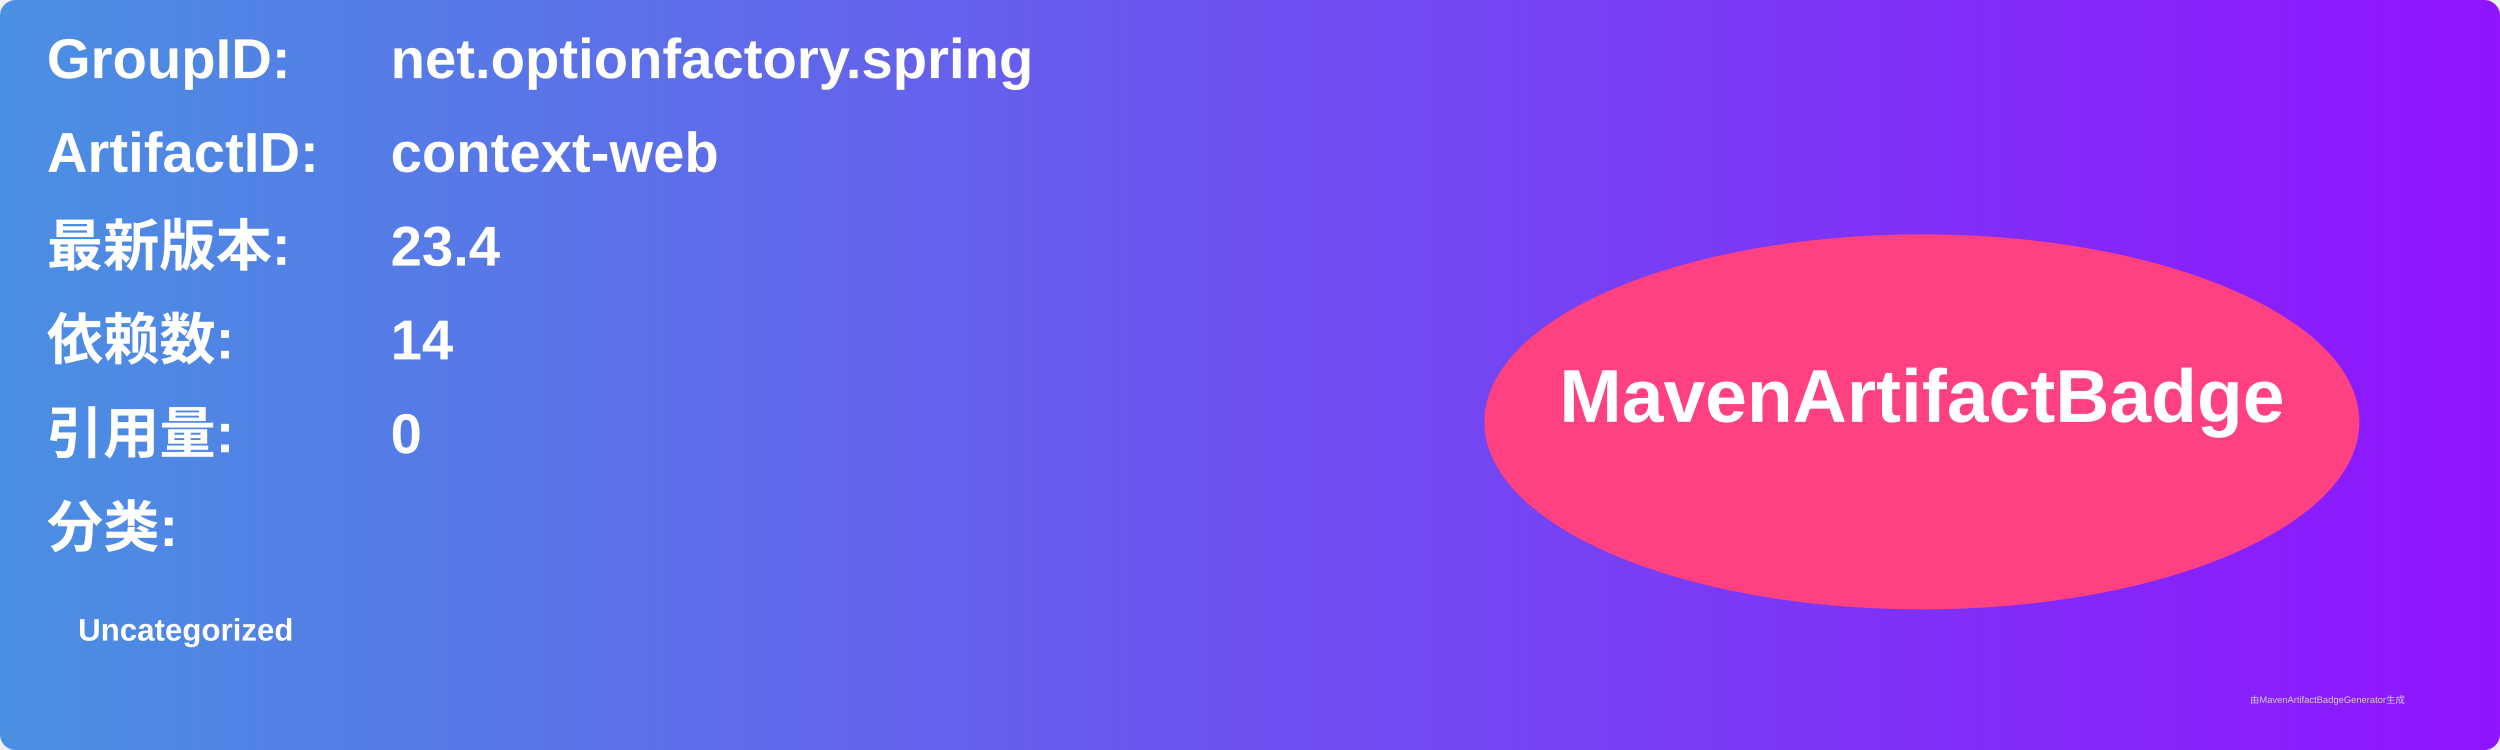
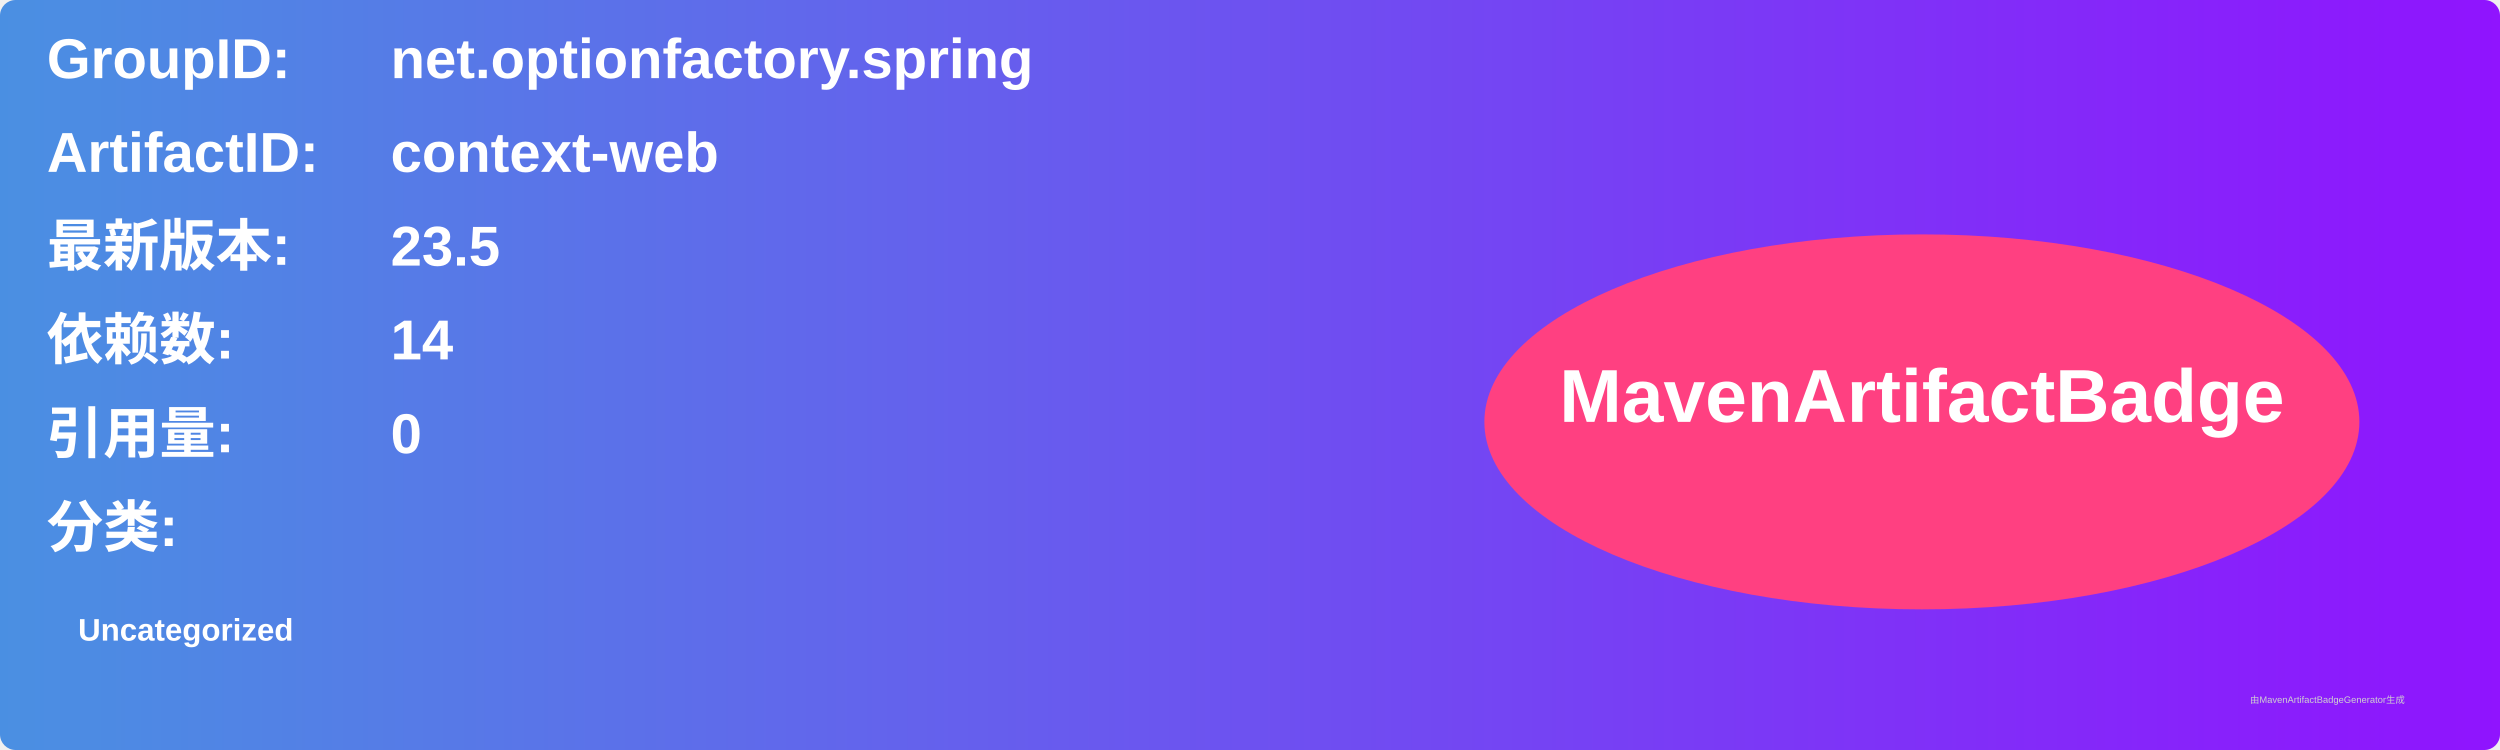
<svg xmlns="http://www.w3.org/2000/svg" width="800" height="240" viewBox="0 0 800 240">
  <linearGradient id="grad" x1="0%" y1="0%" x2="100%" y2="0%">
    <stop offset="0%" stop-color="#4a90e2" />
    <stop offset="100%" stop-color="#9013fe" />
  </linearGradient>
  <rect width="100%" height="100%" rx="5" ry="5" fill="url(#grad)" />
  <g transform="translate(15, 15)">
    <text x="0" y="10" font-family="Arial" font-size="18" fill="white" font-weight="bold" width="260">GroupID:</text>
    <text x="110" y="10" font-family="Arial" font-size="18" fill="white" font-weight="bold" width="460">net.optionfactory.spring</text>
    <text x="0" y="40" font-family="Arial" font-size="18" fill="white" font-weight="bold" width="260">ArtifactID:</text>
    <text x="110" y="40" font-family="Arial" font-size="18" fill="white" font-weight="bold" width="460">context-web</text>
    <text x="0" y="70" font-family="Arial" font-size="18" fill="white" font-weight="bold">最新版本:</text>
    <text x="110" y="70" font-family="Arial" font-size="18" fill="white" font-weight="bold">
-       <tspan font-weight="bold">23.4</tspan>
+       <tspan font-weight="bold">23.5</tspan>
    </text>
    <text x="0" y="100" font-family="Arial" font-size="18" fill="white" font-weight="bold">依赖数: </text>
    <text x="110" y="100" font-family="Arial" font-size="18" fill="white">
      <tspan font-weight="bold">14</tspan>
    </text>
    <text x="0" y="130" font-family="Arial" font-size="18" fill="white" font-weight="bold">引用量: </text>
    <text x="110" y="130" font-family="Arial" font-size="18" fill="white">
      <tspan font-weight="bold">0</tspan>
    </text>
    <text x="0" y="160" font-family="Arial" font-size="18" fill="white" font-weight="bold">分类:</text>
    <text x="10" y="190" font-family="Arial" font-size="10" fill="white">
      <tspan font-weight="bold">Uncategorized</tspan>
    </text>
    <ellipse cx="600" cy="120" rx="140" ry="60" fill="#ff4081" />
    <text x="600" y="120" text-anchor="middle" font-family="Arial" font-size="24" fill="white" font-weight="bold">MavenArtifactBadge</text>
  </g>
  <text x="720" y="225" font-family="Arial" font-size="3" fill="#d0d0d0">由MavenArtifactBadgeGenerator生成</text>
</svg>
